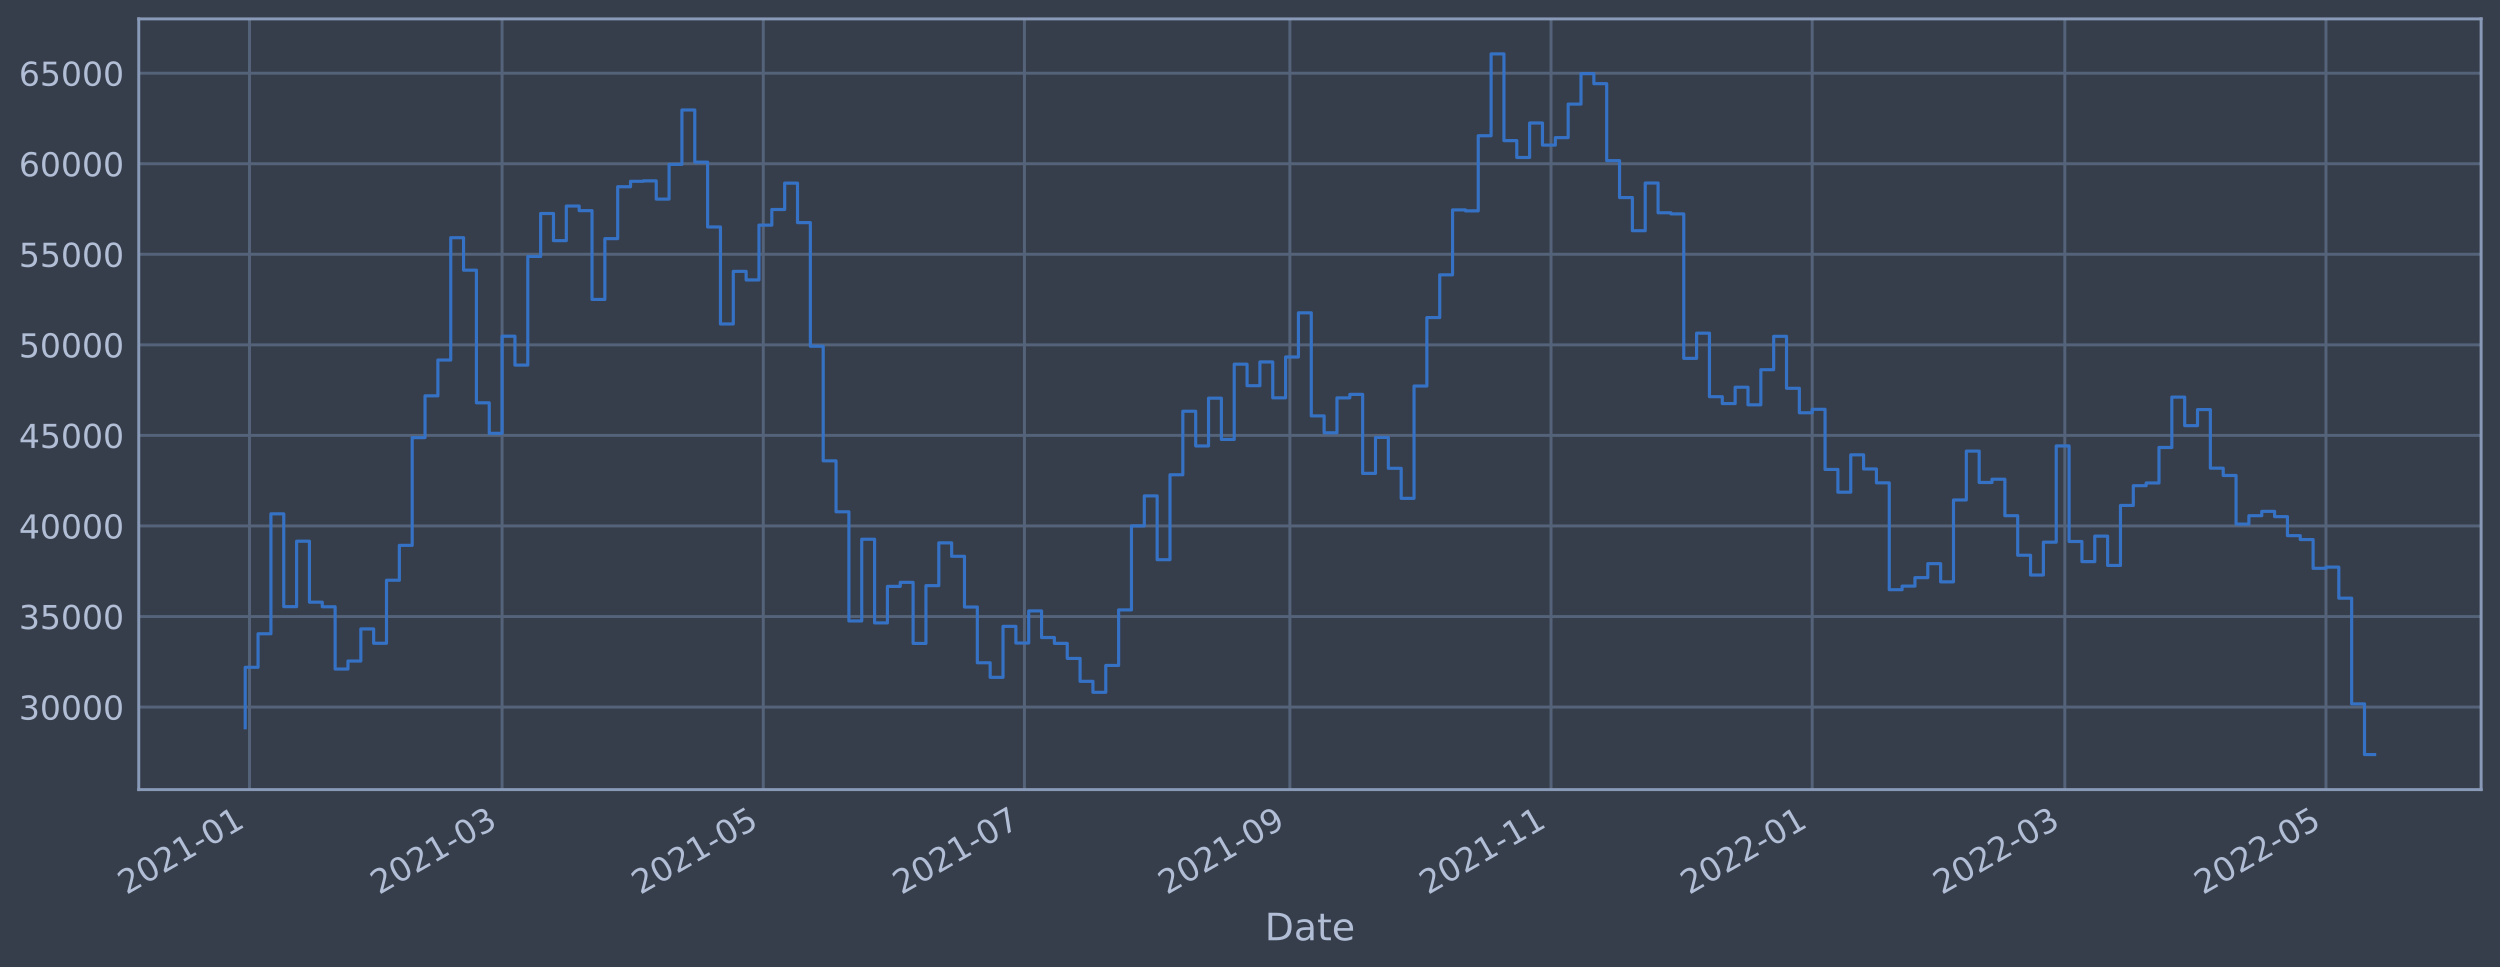
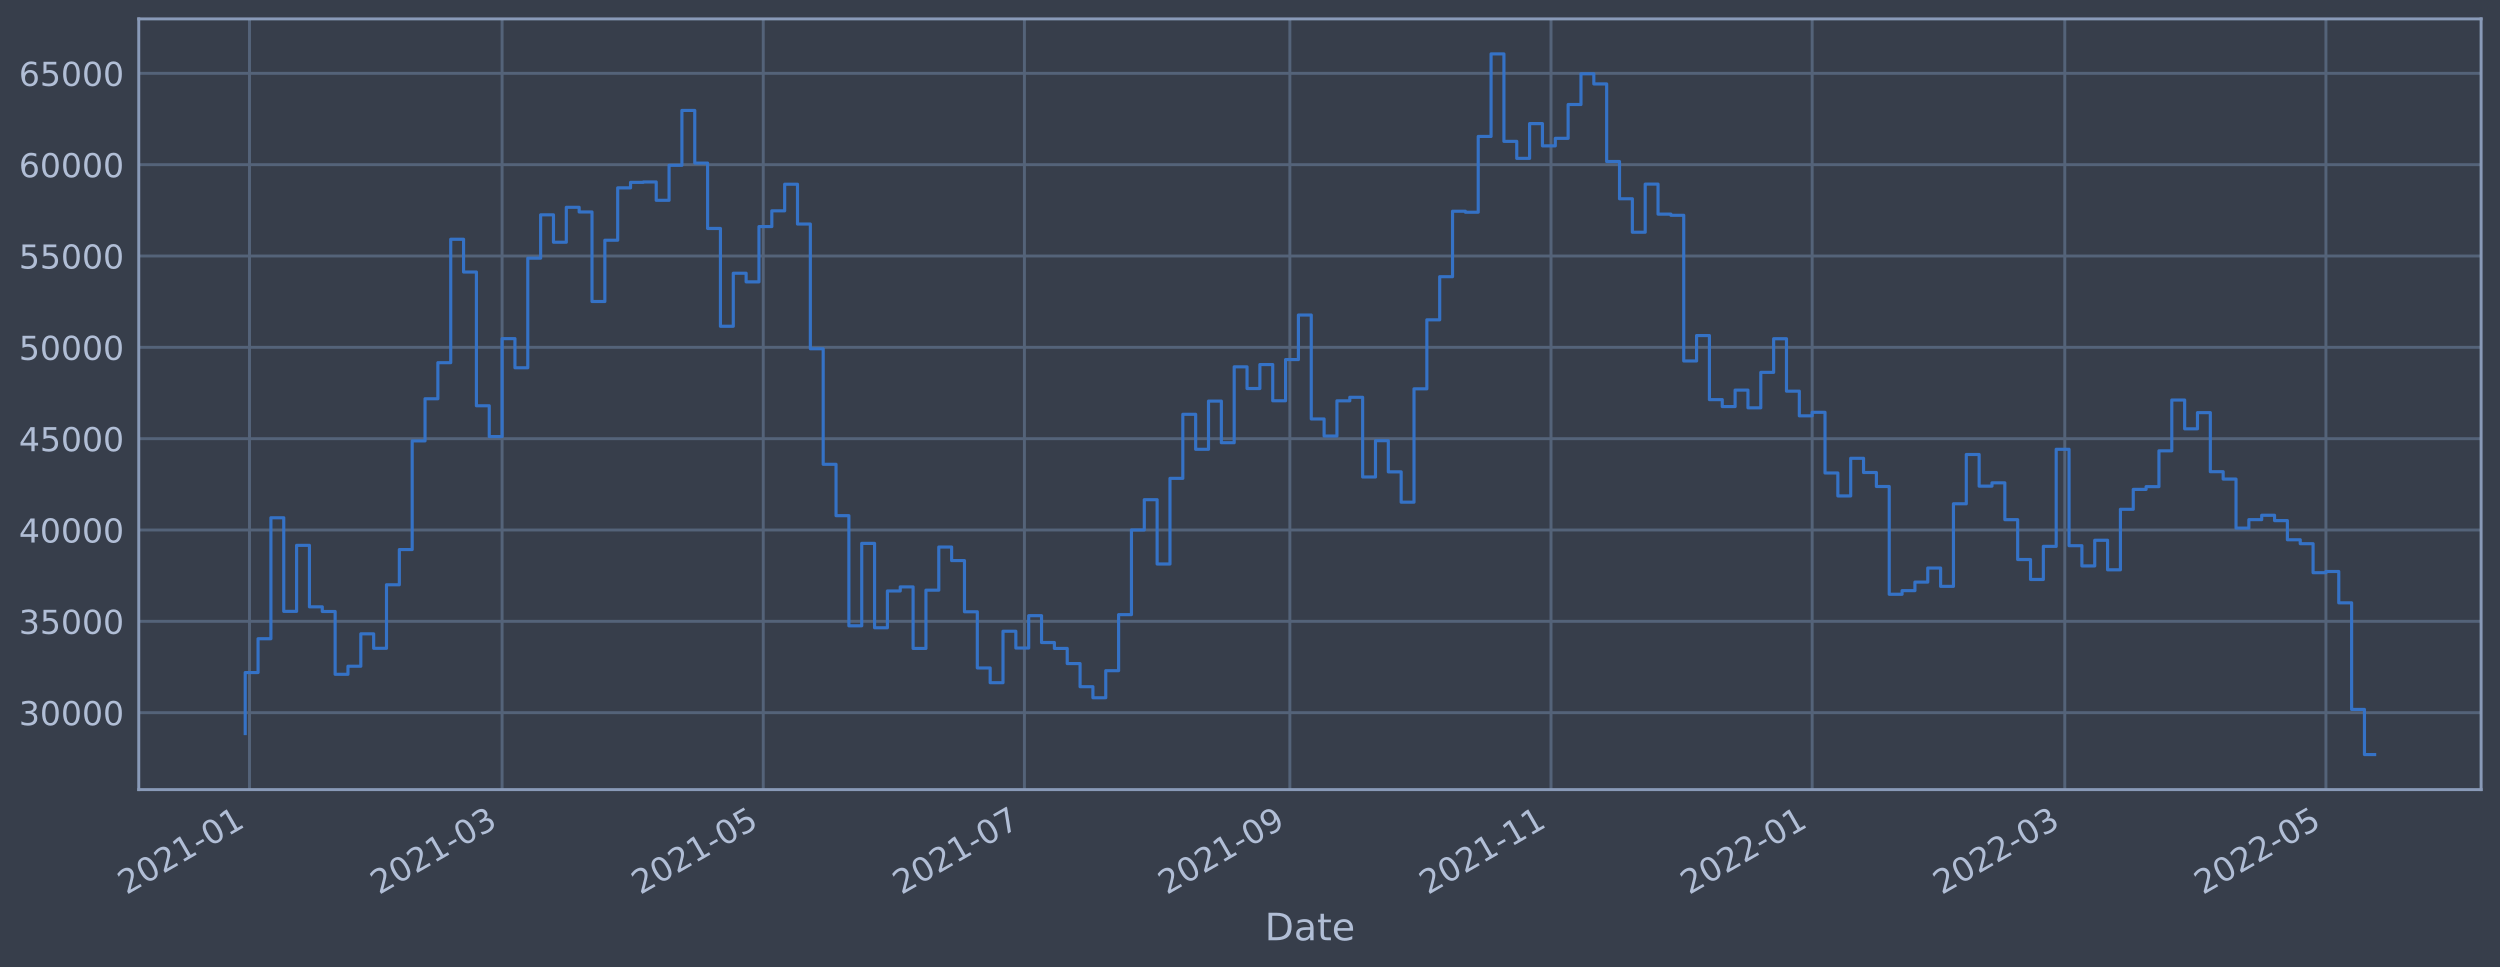
<svg xmlns="http://www.w3.org/2000/svg" xmlns:xlink="http://www.w3.org/1999/xlink" width="952.884pt" height="368.58pt" viewBox="0 0 952.884 368.58" version="1.1">
  <defs>
    <style type="text/css">*{stroke-linejoin: round; stroke-linecap: butt}</style>
  </defs>
  <g id="figure_1">
    <g id="patch_1">
      <path d="M 0 368.58  L 952.884 368.58  L 952.884 0  L 0 0  z " style="fill: #373e4b" />
    </g>
    <g id="axes_1">
      <g id="patch_2">
        <path d="M 52.884 300.96  L 945.684 300.96  L 945.684 7.2  L 52.884 7.2  z " style="fill: #373e4b" />
      </g>
      <g id="matplotlib.axis_1">
        <g id="xtick_1">
          <g id="line2d_1">
-             <path d="M 95.097 300.96  L 95.097 7.2  " clip-path="url(#p139f5aa752)" style="fill: none; stroke: #546379; stroke-width: 1.12; stroke-linecap: square" />
+             <path d="M 95.097 300.96  L 95.097 7.2  " clip-path="url(#p5600c87fe9)" style="fill: none; stroke: #546379; stroke-width: 1.12; stroke-linecap: square" />
          </g>
          <g id="line2d_2" />
          <g id="text_1">
-             <g style="fill: #b1bed6" transform="translate(48.19415 341.1745)rotate(-30)scale(0.126 -0.126)">
+             <g style="fill: #b1bed6" transform="translate(48.19412 341.1745)rotate(-30)scale(0.126 -0.126)">
              <defs>
                <path id="DejaVuSans-32" d="M 1228 531  L 3431 531  L 3431 0  L 469 0  L 469 531  Q 828 903 1448 1529  Q 2069 2156 2228 2338  Q 2531 2678 2651 2914  Q 2772 3150 2772 3378  Q 2772 3750 2511 3984  Q 2250 4219 1831 4219  Q 1534 4219 1204 4116  Q 875 4013 500 3803  L 500 4441  Q 881 4594 1212 4672  Q 1544 4750 1819 4750  Q 2544 4750 2975 4387  Q 3406 4025 3406 3419  Q 3406 3131 3298 2873  Q 3191 2616 2906 2266  Q 2828 2175 2409 1742  Q 1991 1309 1228 531  z " transform="scale(0.015625)" />
                <path id="DejaVuSans-30" d="M 2034 4250  Q 1547 4250 1301 3770  Q 1056 3291 1056 2328  Q 1056 1369 1301 889  Q 1547 409 2034 409  Q 2525 409 2770 889  Q 3016 1369 3016 2328  Q 3016 3291 2770 3770  Q 2525 4250 2034 4250  z M 2034 4750  Q 2819 4750 3233 4129  Q 3647 3509 3647 2328  Q 3647 1150 3233 529  Q 2819 -91 2034 -91  Q 1250 -91 836 529  Q 422 1150 422 2328  Q 422 3509 836 4129  Q 1250 4750 2034 4750  z " transform="scale(0.015625)" />
                <path id="DejaVuSans-31" d="M 794 531  L 1825 531  L 1825 4091  L 703 3866  L 703 4441  L 1819 4666  L 2450 4666  L 2450 531  L 3481 531  L 3481 0  L 794 0  L 794 531  z " transform="scale(0.015625)" />
                <path id="DejaVuSans-2d" d="M 313 2009  L 1997 2009  L 1997 1497  L 313 1497  L 313 2009  z " transform="scale(0.015625)" />
              </defs>
              <use xlink:href="#DejaVuSans-32" />
              <use xlink:href="#DejaVuSans-30" x="63.623" />
              <use xlink:href="#DejaVuSans-32" x="127.246" />
              <use xlink:href="#DejaVuSans-31" x="190.869" />
              <use xlink:href="#DejaVuSans-2d" x="254.492" />
              <use xlink:href="#DejaVuSans-30" x="290.576" />
              <use xlink:href="#DejaVuSans-31" x="354.199" />
            </g>
          </g>
        </g>
        <g id="xtick_2">
          <g id="line2d_3">
-             <path d="M 191.377 300.96  L 191.377 7.2  " clip-path="url(#p139f5aa752)" style="fill: none; stroke: #546379; stroke-width: 1.12; stroke-linecap: square" />
+             <path d="M 191.375 300.96  L 191.375 7.2  " clip-path="url(#p5600c87fe9)" style="fill: none; stroke: #546379; stroke-width: 1.12; stroke-linecap: square" />
          </g>
          <g id="line2d_4" />
          <g id="text_2">
-             <g style="fill: #b1bed6" transform="translate(144.4739 341.1745)rotate(-30)scale(0.126 -0.126)">
+             <g style="fill: #b1bed6" transform="translate(144.4719 341.1745)rotate(-30)scale(0.126 -0.126)">
              <defs>
                <path id="DejaVuSans-33" d="M 2597 2516  Q 3050 2419 3304 2112  Q 3559 1806 3559 1356  Q 3559 666 3084 287  Q 2609 -91 1734 -91  Q 1441 -91 1130 -33  Q 819 25 488 141  L 488 750  Q 750 597 1062 519  Q 1375 441 1716 441  Q 2309 441 2620 675  Q 2931 909 2931 1356  Q 2931 1769 2642 2001  Q 2353 2234 1838 2234  L 1294 2234  L 1294 2753  L 1863 2753  Q 2328 2753 2575 2939  Q 2822 3125 2822 3475  Q 2822 3834 2567 4026  Q 2313 4219 1838 4219  Q 1578 4219 1281 4162  Q 984 4106 628 3988  L 628 4550  Q 988 4650 1302 4700  Q 1616 4750 1894 4750  Q 2613 4750 3031 4423  Q 3450 4097 3450 3541  Q 3450 3153 3228 2886  Q 3006 2619 2597 2516  z " transform="scale(0.015625)" />
              </defs>
              <use xlink:href="#DejaVuSans-32" />
              <use xlink:href="#DejaVuSans-30" x="63.623" />
              <use xlink:href="#DejaVuSans-32" x="127.246" />
              <use xlink:href="#DejaVuSans-31" x="190.869" />
              <use xlink:href="#DejaVuSans-2d" x="254.492" />
              <use xlink:href="#DejaVuSans-30" x="290.576" />
              <use xlink:href="#DejaVuSans-33" x="354.199" />
            </g>
          </g>
        </g>
        <g id="xtick_3">
          <g id="line2d_5">
-             <path d="M 290.921 300.96  L 290.921 7.2  " clip-path="url(#p139f5aa752)" style="fill: none; stroke: #546379; stroke-width: 1.12; stroke-linecap: square" />
+             <path d="M 290.917 300.96  L 290.917 7.2  " clip-path="url(#p5600c87fe9)" style="fill: none; stroke: #546379; stroke-width: 1.12; stroke-linecap: square" />
          </g>
          <g id="line2d_6" />
          <g id="text_3">
-             <g style="fill: #b1bed6" transform="translate(244.0174 341.1745)rotate(-30)scale(0.126 -0.126)">
+             <g style="fill: #b1bed6" transform="translate(244.0133 341.1745)rotate(-30)scale(0.126 -0.126)">
              <defs>
                <path id="DejaVuSans-35" d="M 691 4666  L 3169 4666  L 3169 4134  L 1269 4134  L 1269 2991  Q 1406 3038 1543 3061  Q 1681 3084 1819 3084  Q 2600 3084 3056 2656  Q 3513 2228 3513 1497  Q 3513 744 3044 326  Q 2575 -91 1722 -91  Q 1428 -91 1123 -41  Q 819 9 494 109  L 494 744  Q 775 591 1075 516  Q 1375 441 1709 441  Q 2250 441 2565 725  Q 2881 1009 2881 1497  Q 2881 1984 2565 2268  Q 2250 2553 1709 2553  Q 1456 2553 1204 2497  Q 953 2441 691 2322  L 691 4666  z " transform="scale(0.015625)" />
              </defs>
              <use xlink:href="#DejaVuSans-32" />
              <use xlink:href="#DejaVuSans-30" x="63.623" />
              <use xlink:href="#DejaVuSans-32" x="127.246" />
              <use xlink:href="#DejaVuSans-31" x="190.869" />
              <use xlink:href="#DejaVuSans-2d" x="254.492" />
              <use xlink:href="#DejaVuSans-30" x="290.576" />
              <use xlink:href="#DejaVuSans-35" x="354.199" />
            </g>
          </g>
        </g>
        <g id="xtick_4">
          <g id="line2d_7">
-             <path d="M 390.464 300.96  L 390.464 7.2  " clip-path="url(#p139f5aa752)" style="fill: none; stroke: #546379; stroke-width: 1.12; stroke-linecap: square" />
+             <path d="M 390.458 300.96  L 390.458 7.2  " clip-path="url(#p5600c87fe9)" style="fill: none; stroke: #546379; stroke-width: 1.12; stroke-linecap: square" />
          </g>
          <g id="line2d_8" />
          <g id="text_4">
-             <g style="fill: #b1bed6" transform="translate(343.5609 341.1745)rotate(-30)scale(0.126 -0.126)">
+             <g style="fill: #b1bed6" transform="translate(343.5547 341.1745)rotate(-30)scale(0.126 -0.126)">
              <defs>
                <path id="DejaVuSans-37" d="M 525 4666  L 3525 4666  L 3525 4397  L 1831 0  L 1172 0  L 2766 4134  L 525 4134  L 525 4666  z " transform="scale(0.015625)" />
              </defs>
              <use xlink:href="#DejaVuSans-32" />
              <use xlink:href="#DejaVuSans-30" x="63.623" />
              <use xlink:href="#DejaVuSans-32" x="127.246" />
              <use xlink:href="#DejaVuSans-31" x="190.869" />
              <use xlink:href="#DejaVuSans-2d" x="254.492" />
              <use xlink:href="#DejaVuSans-30" x="290.576" />
              <use xlink:href="#DejaVuSans-37" x="354.199" />
            </g>
          </g>
        </g>
        <g id="xtick_5">
          <g id="line2d_9">
-             <path d="M 491.64 300.96  L 491.64 7.2  " clip-path="url(#p139f5aa752)" style="fill: none; stroke: #546379; stroke-width: 1.12; stroke-linecap: square" />
+             <path d="M 491.631 300.96  L 491.631 7.2  " clip-path="url(#p5600c87fe9)" style="fill: none; stroke: #546379; stroke-width: 1.12; stroke-linecap: square" />
          </g>
          <g id="line2d_10" />
          <g id="text_5">
-             <g style="fill: #b1bed6" transform="translate(444.7362 341.1745)rotate(-30)scale(0.126 -0.126)">
+             <g style="fill: #b1bed6" transform="translate(444.7279 341.1745)rotate(-30)scale(0.126 -0.126)">
              <defs>
                <path id="DejaVuSans-39" d="M 703 97  L 703 672  Q 941 559 1184 500  Q 1428 441 1663 441  Q 2288 441 2617 861  Q 2947 1281 2994 2138  Q 2813 1869 2534 1725  Q 2256 1581 1919 1581  Q 1219 1581 811 2004  Q 403 2428 403 3163  Q 403 3881 828 4315  Q 1253 4750 1959 4750  Q 2769 4750 3195 4129  Q 3622 3509 3622 2328  Q 3622 1225 3098 567  Q 2575 -91 1691 -91  Q 1453 -91 1209 -44  Q 966 3 703 97  z M 1959 2075  Q 2384 2075 2632 2365  Q 2881 2656 2881 3163  Q 2881 3666 2632 3958  Q 2384 4250 1959 4250  Q 1534 4250 1286 3958  Q 1038 3666 1038 3163  Q 1038 2656 1286 2365  Q 1534 2075 1959 2075  z " transform="scale(0.015625)" />
              </defs>
              <use xlink:href="#DejaVuSans-32" />
              <use xlink:href="#DejaVuSans-30" x="63.623" />
              <use xlink:href="#DejaVuSans-32" x="127.246" />
              <use xlink:href="#DejaVuSans-31" x="190.869" />
              <use xlink:href="#DejaVuSans-2d" x="254.492" />
              <use xlink:href="#DejaVuSans-30" x="290.576" />
              <use xlink:href="#DejaVuSans-39" x="354.199" />
            </g>
          </g>
        </g>
        <g id="xtick_6">
          <g id="line2d_11">
-             <path d="M 591.183 300.96  L 591.183 7.2  " clip-path="url(#p139f5aa752)" style="fill: none; stroke: #546379; stroke-width: 1.12; stroke-linecap: square" />
+             <path d="M 591.173 300.96  L 591.173 7.2  " clip-path="url(#p5600c87fe9)" style="fill: none; stroke: #546379; stroke-width: 1.12; stroke-linecap: square" />
          </g>
          <g id="line2d_12" />
          <g id="text_6">
-             <g style="fill: #b1bed6" transform="translate(544.2797 341.1745)rotate(-30)scale(0.126 -0.126)">
+             <g style="fill: #b1bed6" transform="translate(544.2693 341.1745)rotate(-30)scale(0.126 -0.126)">
              <use xlink:href="#DejaVuSans-32" />
              <use xlink:href="#DejaVuSans-30" x="63.623" />
              <use xlink:href="#DejaVuSans-32" x="127.246" />
              <use xlink:href="#DejaVuSans-31" x="190.869" />
              <use xlink:href="#DejaVuSans-2d" x="254.492" />
              <use xlink:href="#DejaVuSans-31" x="290.576" />
              <use xlink:href="#DejaVuSans-31" x="354.199" />
            </g>
          </g>
        </g>
        <g id="xtick_7">
          <g id="line2d_13">
-             <path d="M 690.726 300.96  L 690.726 7.2  " clip-path="url(#p139f5aa752)" style="fill: none; stroke: #546379; stroke-width: 1.12; stroke-linecap: square" />
+             <path d="M 690.714 300.96  L 690.714 7.2  " clip-path="url(#p5600c87fe9)" style="fill: none; stroke: #546379; stroke-width: 1.12; stroke-linecap: square" />
          </g>
          <g id="line2d_14" />
          <g id="text_7">
-             <g style="fill: #b1bed6" transform="translate(643.8232 341.1745)rotate(-30)scale(0.126 -0.126)">
+             <g style="fill: #b1bed6" transform="translate(643.8107 341.1745)rotate(-30)scale(0.126 -0.126)">
              <use xlink:href="#DejaVuSans-32" />
              <use xlink:href="#DejaVuSans-30" x="63.623" />
              <use xlink:href="#DejaVuSans-32" x="127.246" />
              <use xlink:href="#DejaVuSans-32" x="190.869" />
              <use xlink:href="#DejaVuSans-2d" x="254.492" />
              <use xlink:href="#DejaVuSans-30" x="290.576" />
              <use xlink:href="#DejaVuSans-31" x="354.199" />
            </g>
          </g>
        </g>
        <g id="xtick_8">
          <g id="line2d_15">
-             <path d="M 787.006 300.96  L 787.006 7.2  " clip-path="url(#p139f5aa752)" style="fill: none; stroke: #546379; stroke-width: 1.12; stroke-linecap: square" />
+             <path d="M 786.992 300.96  L 786.992 7.2  " clip-path="url(#p5600c87fe9)" style="fill: none; stroke: #546379; stroke-width: 1.12; stroke-linecap: square" />
          </g>
          <g id="line2d_16" />
          <g id="text_8">
-             <g style="fill: #b1bed6" transform="translate(740.103 341.1745)rotate(-30)scale(0.126 -0.126)">
+             <g style="fill: #b1bed6" transform="translate(740.0884 341.1745)rotate(-30)scale(0.126 -0.126)">
              <use xlink:href="#DejaVuSans-32" />
              <use xlink:href="#DejaVuSans-30" x="63.623" />
              <use xlink:href="#DejaVuSans-32" x="127.246" />
              <use xlink:href="#DejaVuSans-32" x="190.869" />
              <use xlink:href="#DejaVuSans-2d" x="254.492" />
              <use xlink:href="#DejaVuSans-30" x="290.576" />
              <use xlink:href="#DejaVuSans-33" x="354.199" />
            </g>
          </g>
        </g>
        <g id="xtick_9">
          <g id="line2d_17">
-             <path d="M 886.55 300.96  L 886.55 7.2  " clip-path="url(#p139f5aa752)" style="fill: none; stroke: #546379; stroke-width: 1.12; stroke-linecap: square" />
+             <path d="M 886.533 300.96  L 886.533 7.2  " clip-path="url(#p5600c87fe9)" style="fill: none; stroke: #546379; stroke-width: 1.12; stroke-linecap: square" />
          </g>
          <g id="line2d_18" />
          <g id="text_9">
-             <g style="fill: #b1bed6" transform="translate(839.6464 341.1745)rotate(-30)scale(0.126 -0.126)">
+             <g style="fill: #b1bed6" transform="translate(839.6298 341.1745)rotate(-30)scale(0.126 -0.126)">
              <use xlink:href="#DejaVuSans-32" />
              <use xlink:href="#DejaVuSans-30" x="63.623" />
              <use xlink:href="#DejaVuSans-32" x="127.246" />
              <use xlink:href="#DejaVuSans-32" x="190.869" />
              <use xlink:href="#DejaVuSans-2d" x="254.492" />
              <use xlink:href="#DejaVuSans-30" x="290.576" />
              <use xlink:href="#DejaVuSans-35" x="354.199" />
            </g>
          </g>
        </g>
        <g id="text_10">
          <g style="fill: #b1bed6" transform="translate(482.0746 358.3856)scale(0.144 -0.144)">
            <defs>
              <path id="DejaVuSans-44" d="M 1259 4147  L 1259 519  L 2022 519  Q 2988 519 3436 956  Q 3884 1394 3884 2338  Q 3884 3275 3436 3711  Q 2988 4147 2022 4147  L 1259 4147  z M 628 4666  L 1925 4666  Q 3281 4666 3915 4102  Q 4550 3538 4550 2338  Q 4550 1131 3912 565  Q 3275 0 1925 0  L 628 0  L 628 4666  z " transform="scale(0.015625)" />
              <path id="DejaVuSans-61" d="M 2194 1759  Q 1497 1759 1228 1600  Q 959 1441 959 1056  Q 959 750 1161 570  Q 1363 391 1709 391  Q 2188 391 2477 730  Q 2766 1069 2766 1631  L 2766 1759  L 2194 1759  z M 3341 1997  L 3341 0  L 2766 0  L 2766 531  Q 2569 213 2275 61  Q 1981 -91 1556 -91  Q 1019 -91 701 211  Q 384 513 384 1019  Q 384 1609 779 1909  Q 1175 2209 1959 2209  L 2766 2209  L 2766 2266  Q 2766 2663 2505 2880  Q 2244 3097 1772 3097  Q 1472 3097 1187 3025  Q 903 2953 641 2809  L 641 3341  Q 956 3463 1253 3523  Q 1550 3584 1831 3584  Q 2591 3584 2966 3190  Q 3341 2797 3341 1997  z " transform="scale(0.015625)" />
              <path id="DejaVuSans-74" d="M 1172 4494  L 1172 3500  L 2356 3500  L 2356 3053  L 1172 3053  L 1172 1153  Q 1172 725 1289 603  Q 1406 481 1766 481  L 2356 481  L 2356 0  L 1766 0  Q 1100 0 847 248  Q 594 497 594 1153  L 594 3053  L 172 3053  L 172 3500  L 594 3500  L 594 4494  L 1172 4494  z " transform="scale(0.015625)" />
              <path id="DejaVuSans-65" d="M 3597 1894  L 3597 1613  L 953 1613  Q 991 1019 1311 708  Q 1631 397 2203 397  Q 2534 397 2845 478  Q 3156 559 3463 722  L 3463 178  Q 3153 47 2828 -22  Q 2503 -91 2169 -91  Q 1331 -91 842 396  Q 353 884 353 1716  Q 353 2575 817 3079  Q 1281 3584 2069 3584  Q 2775 3584 3186 3129  Q 3597 2675 3597 1894  z M 3022 2063  Q 3016 2534 2758 2815  Q 2500 3097 2075 3097  Q 1594 3097 1305 2825  Q 1016 2553 972 2059  L 3022 2063  z " transform="scale(0.015625)" />
            </defs>
            <use xlink:href="#DejaVuSans-44" />
            <use xlink:href="#DejaVuSans-61" x="77.002" />
            <use xlink:href="#DejaVuSans-74" x="138.281" />
            <use xlink:href="#DejaVuSans-65" x="177.49" />
          </g>
        </g>
      </g>
      <g id="matplotlib.axis_2">
        <g id="ytick_1">
          <g id="line2d_19">
-             <path d="M 52.884 269.501  L 945.684 269.501  " clip-path="url(#p139f5aa752)" style="fill: none; stroke: #546379; stroke-width: 1.12; stroke-linecap: square" />
+             <path d="M 52.884 271.629  L 945.684 271.629  " clip-path="url(#p5600c87fe9)" style="fill: none; stroke: #546379; stroke-width: 1.12; stroke-linecap: square" />
          </g>
          <g id="line2d_20" />
          <g id="text_11">
-             <g style="fill: #b1bed6" transform="translate(7.2 274.2885)scale(0.126 -0.126)">
+             <g style="fill: #b1bed6" transform="translate(7.2 276.4159)scale(0.126 -0.126)">
              <use xlink:href="#DejaVuSans-33" />
              <use xlink:href="#DejaVuSans-30" x="63.623" />
              <use xlink:href="#DejaVuSans-30" x="127.246" />
              <use xlink:href="#DejaVuSans-30" x="190.869" />
              <use xlink:href="#DejaVuSans-30" x="254.492" />
            </g>
          </g>
        </g>
        <g id="ytick_2">
          <g id="line2d_21">
-             <path d="M 52.884 234.986  L 945.684 234.986  " clip-path="url(#p139f5aa752)" style="fill: none; stroke: #546379; stroke-width: 1.12; stroke-linecap: square" />
+             <path d="M 52.884 236.819  L 945.684 236.819  " clip-path="url(#p5600c87fe9)" style="fill: none; stroke: #546379; stroke-width: 1.12; stroke-linecap: square" />
          </g>
          <g id="line2d_22" />
          <g id="text_12">
-             <g style="fill: #b1bed6" transform="translate(7.2 239.7732)scale(0.126 -0.126)">
+             <g style="fill: #b1bed6" transform="translate(7.2 241.6057)scale(0.126 -0.126)">
              <use xlink:href="#DejaVuSans-33" />
              <use xlink:href="#DejaVuSans-35" x="63.623" />
              <use xlink:href="#DejaVuSans-30" x="127.246" />
              <use xlink:href="#DejaVuSans-30" x="190.869" />
              <use xlink:href="#DejaVuSans-30" x="254.492" />
            </g>
          </g>
        </g>
        <g id="ytick_3">
          <g id="line2d_23">
-             <path d="M 52.884 200.471  L 945.684 200.471  " clip-path="url(#p139f5aa752)" style="fill: none; stroke: #546379; stroke-width: 1.12; stroke-linecap: square" />
+             <path d="M 52.884 202.008  L 945.684 202.008  " clip-path="url(#p5600c87fe9)" style="fill: none; stroke: #546379; stroke-width: 1.12; stroke-linecap: square" />
          </g>
          <g id="line2d_24" />
          <g id="text_13">
-             <g style="fill: #b1bed6" transform="translate(7.2 205.2579)scale(0.126 -0.126)">
+             <g style="fill: #b1bed6" transform="translate(7.2 206.7954)scale(0.126 -0.126)">
              <defs>
                <path id="DejaVuSans-34" d="M 2419 4116  L 825 1625  L 2419 1625  L 2419 4116  z M 2253 4666  L 3047 4666  L 3047 1625  L 3713 1625  L 3713 1100  L 3047 1100  L 3047 0  L 2419 0  L 2419 1100  L 313 1100  L 313 1709  L 2253 4666  z " transform="scale(0.015625)" />
              </defs>
              <use xlink:href="#DejaVuSans-34" />
              <use xlink:href="#DejaVuSans-30" x="63.623" />
              <use xlink:href="#DejaVuSans-30" x="127.246" />
              <use xlink:href="#DejaVuSans-30" x="190.869" />
              <use xlink:href="#DejaVuSans-30" x="254.492" />
            </g>
          </g>
        </g>
        <g id="ytick_4">
          <g id="line2d_25">
-             <path d="M 52.884 165.956  L 945.684 165.956  " clip-path="url(#p139f5aa752)" style="fill: none; stroke: #546379; stroke-width: 1.12; stroke-linecap: square" />
+             <path d="M 52.884 167.198  L 945.684 167.198  " clip-path="url(#p5600c87fe9)" style="fill: none; stroke: #546379; stroke-width: 1.12; stroke-linecap: square" />
          </g>
          <g id="line2d_26" />
          <g id="text_14">
-             <g style="fill: #b1bed6" transform="translate(7.2 170.7427)scale(0.126 -0.126)">
+             <g style="fill: #b1bed6" transform="translate(7.2 171.9852)scale(0.126 -0.126)">
              <use xlink:href="#DejaVuSans-34" />
              <use xlink:href="#DejaVuSans-35" x="63.623" />
              <use xlink:href="#DejaVuSans-30" x="127.246" />
              <use xlink:href="#DejaVuSans-30" x="190.869" />
              <use xlink:href="#DejaVuSans-30" x="254.492" />
            </g>
          </g>
        </g>
        <g id="ytick_5">
          <g id="line2d_27">
-             <path d="M 52.884 131.44  L 945.684 131.44  " clip-path="url(#p139f5aa752)" style="fill: none; stroke: #546379; stroke-width: 1.12; stroke-linecap: square" />
+             <path d="M 52.884 132.388  L 945.684 132.388  " clip-path="url(#p5600c87fe9)" style="fill: none; stroke: #546379; stroke-width: 1.12; stroke-linecap: square" />
          </g>
          <g id="line2d_28" />
          <g id="text_15">
-             <g style="fill: #b1bed6" transform="translate(7.2 136.2274)scale(0.126 -0.126)">
+             <g style="fill: #b1bed6" transform="translate(7.2 137.175)scale(0.126 -0.126)">
              <use xlink:href="#DejaVuSans-35" />
              <use xlink:href="#DejaVuSans-30" x="63.623" />
              <use xlink:href="#DejaVuSans-30" x="127.246" />
              <use xlink:href="#DejaVuSans-30" x="190.869" />
              <use xlink:href="#DejaVuSans-30" x="254.492" />
            </g>
          </g>
        </g>
        <g id="ytick_6">
          <g id="line2d_29">
-             <path d="M 52.884 96.925  L 945.684 96.925  " clip-path="url(#p139f5aa752)" style="fill: none; stroke: #546379; stroke-width: 1.12; stroke-linecap: square" />
+             <path d="M 52.884 97.578  L 945.684 97.578  " clip-path="url(#p5600c87fe9)" style="fill: none; stroke: #546379; stroke-width: 1.12; stroke-linecap: square" />
          </g>
          <g id="line2d_30" />
          <g id="text_16">
-             <g style="fill: #b1bed6" transform="translate(7.2 101.7121)scale(0.126 -0.126)">
+             <g style="fill: #b1bed6" transform="translate(7.2 102.3648)scale(0.126 -0.126)">
              <use xlink:href="#DejaVuSans-35" />
              <use xlink:href="#DejaVuSans-35" x="63.623" />
              <use xlink:href="#DejaVuSans-30" x="127.246" />
              <use xlink:href="#DejaVuSans-30" x="190.869" />
              <use xlink:href="#DejaVuSans-30" x="254.492" />
            </g>
          </g>
        </g>
        <g id="ytick_7">
          <g id="line2d_31">
-             <path d="M 52.884 62.41  L 945.684 62.41  " clip-path="url(#p139f5aa752)" style="fill: none; stroke: #546379; stroke-width: 1.12; stroke-linecap: square" />
+             <path d="M 52.884 62.768  L 945.684 62.768  " clip-path="url(#p5600c87fe9)" style="fill: none; stroke: #546379; stroke-width: 1.12; stroke-linecap: square" />
          </g>
          <g id="line2d_32" />
          <g id="text_17">
-             <g style="fill: #b1bed6" transform="translate(7.2 67.19683)scale(0.126 -0.126)">
+             <g style="fill: #b1bed6" transform="translate(7.2 67.55452)scale(0.126 -0.126)">
              <defs>
                <path id="DejaVuSans-36" d="M 2113 2584  Q 1688 2584 1439 2293  Q 1191 2003 1191 1497  Q 1191 994 1439 701  Q 1688 409 2113 409  Q 2538 409 2786 701  Q 3034 994 3034 1497  Q 3034 2003 2786 2293  Q 2538 2584 2113 2584  z M 3366 4563  L 3366 3988  Q 3128 4100 2886 4159  Q 2644 4219 2406 4219  Q 1781 4219 1451 3797  Q 1122 3375 1075 2522  Q 1259 2794 1537 2939  Q 1816 3084 2150 3084  Q 2853 3084 3261 2657  Q 3669 2231 3669 1497  Q 3669 778 3244 343  Q 2819 -91 2113 -91  Q 1303 -91 875 529  Q 447 1150 447 2328  Q 447 3434 972 4092  Q 1497 4750 2381 4750  Q 2619 4750 2861 4703  Q 3103 4656 3366 4563  z " transform="scale(0.015625)" />
              </defs>
              <use xlink:href="#DejaVuSans-36" />
              <use xlink:href="#DejaVuSans-30" x="63.623" />
              <use xlink:href="#DejaVuSans-30" x="127.246" />
              <use xlink:href="#DejaVuSans-30" x="190.869" />
              <use xlink:href="#DejaVuSans-30" x="254.492" />
            </g>
          </g>
        </g>
        <g id="ytick_8">
          <g id="line2d_33">
-             <path d="M 52.884 27.895  L 945.684 27.895  " clip-path="url(#p139f5aa752)" style="fill: none; stroke: #546379; stroke-width: 1.12; stroke-linecap: square" />
+             <path d="M 52.884 27.957  L 945.684 27.957  " clip-path="url(#p5600c87fe9)" style="fill: none; stroke: #546379; stroke-width: 1.12; stroke-linecap: square" />
          </g>
          <g id="line2d_34" />
          <g id="text_18">
-             <g style="fill: #b1bed6" transform="translate(7.2 32.68156)scale(0.126 -0.126)">
+             <g style="fill: #b1bed6" transform="translate(7.2 32.7443)scale(0.126 -0.126)">
              <use xlink:href="#DejaVuSans-36" />
              <use xlink:href="#DejaVuSans-35" x="63.623" />
              <use xlink:href="#DejaVuSans-30" x="127.246" />
              <use xlink:href="#DejaVuSans-30" x="190.869" />
              <use xlink:href="#DejaVuSans-30" x="254.492" />
            </g>
          </g>
        </g>
      </g>
      <g id="line2d_35">
-         <path d="M 93.466 277.395  L 93.466 254.346  L 98.361 254.346  L 98.361 241.567  L 103.257 241.567  L 103.257 195.844  L 108.152 195.844  L 108.152 231.224  L 113.048 231.224  L 113.048 206.28  L 117.943 206.28  L 117.943 229.512  L 122.839 229.512  L 122.839 231.266  L 127.735 231.266  L 127.735 255.007  L 132.63 255.007  L 132.63 251.955  L 137.526 251.955  L 137.526 239.72  L 142.421 239.72  L 142.421 245.183  L 147.317 245.183  L 147.317 221.166  L 152.213 221.166  L 152.213 207.87  L 157.108 207.87  L 157.108 166.797  L 162.004 166.797  L 162.004 150.871  L 166.899 150.871  L 166.899 137.238  L 171.795 137.238  L 171.795 90.598  L 176.69 90.598  L 176.69 102.976  L 181.586 102.976  L 181.586 153.527  L 186.482 153.527  L 186.482 165.169  L 191.377 165.169  L 191.377 128.143  L 196.273 128.143  L 196.273 139.161  L 201.168 139.161  L 201.168 97.743  L 206.064 97.743  L 206.064 81.371  L 210.96 81.371  L 210.96 91.715  L 215.855 91.715  L 215.855 78.522  L 220.751 78.522  L 220.751 80.281  L 225.646 80.281  L 225.646 114.126  L 230.542 114.126  L 230.542 90.961  L 235.437 90.961  L 235.437 71.176  L 240.333 71.176  L 240.333 69.097  L 245.229 69.097  L 245.229 68.939  L 250.124 68.939  L 250.124 75.881  L 255.02 75.881  L 255.02 62.652  L 259.915 62.652  L 259.915 41.914  L 264.811 41.914  L 264.811 61.809  L 269.706 61.809  L 269.706 86.516  L 274.602 86.516  L 274.602 123.48  L 279.498 123.48  L 279.498 103.437  L 284.393 103.437  L 284.393 106.699  L 289.289 106.699  L 289.289 85.808  L 294.184 85.808  L 294.184 79.852  L 299.08 79.852  L 299.08 69.804  L 303.976 69.804  L 303.976 84.845  L 308.871 84.845  L 308.871 131.975  L 313.767 131.975  L 313.767 175.646  L 318.662 175.646  L 318.662 195.057  L 323.558 195.057  L 323.558 236.681  L 328.453 236.681  L 328.453 205.537  L 333.349 205.537  L 333.349 237.418  L 338.245 237.418  L 338.245 223.509  L 343.14 223.509  L 343.14 221.97  L 348.036 221.97  L 348.036 245.238  L 352.931 245.238  L 352.931 223.219  L 357.827 223.219  L 357.827 206.913  L 362.723 206.913  L 362.723 212.034  L 367.618 212.034  L 367.618 231.368  L 372.514 231.368  L 372.514 252.606  L 377.409 252.606  L 377.409 258.176  L 382.305 258.176  L 382.305 238.737  L 387.2 238.737  L 387.2 245.086  L 392.096 245.086  L 392.096 232.851  L 396.992 232.851  L 396.992 243  L 401.887 243  L 401.887 245.233  L 406.783 245.233  L 406.783 250.956  L 411.678 250.956  L 411.678 259.691  L 416.574 259.691  L 416.574 263.869  L 421.47 263.869  L 421.47 253.639  L 426.365 253.639  L 426.365 232.465  L 431.261 232.465  L 431.261 200.453  L 436.156 200.453  L 436.156 189.018  L 441.052 189.018  L 441.052 213.324  L 445.947 213.324  L 445.947 180.963  L 450.843 180.963  L 450.843 156.751  L 455.739 156.751  L 455.739 169.975  L 460.634 169.975  L 460.634 151.76  L 465.53 151.76  L 465.53 167.489  L 470.425 167.489  L 470.425 138.813  L 475.321 138.813  L 475.321 147.01  L 480.216 147.01  L 480.216 137.951  L 485.112 137.951  L 485.112 151.633  L 490.008 151.633  L 490.008 136.072  L 494.903 136.072  L 494.903 119.228  L 499.799 119.228  L 499.799 158.512  L 504.694 158.512  L 504.694 164.956  L 509.59 164.956  L 509.59 151.652  L 514.486 151.652  L 514.486 150.33  L 519.381 150.33  L 519.381 180.441  L 524.277 180.441  L 524.277 166.722  L 529.172 166.722  L 529.172 178.501  L 534.068 178.501  L 534.068 189.962  L 538.963 189.962  L 538.963 147.13  L 543.859 147.13  L 543.859 121.046  L 548.755 121.046  L 548.755 104.744  L 553.65 104.744  L 553.65 79.999  L 558.546 79.999  L 558.546 80.373  L 563.441 80.373  L 563.441 51.736  L 568.337 51.736  L 568.337 20.553  L 573.233 20.553  L 573.233 53.593  L 578.128 53.593  L 578.128 60.027  L 583.024 60.027  L 583.024 46.884  L 587.919 46.884  L 587.919 55.303  L 592.815 55.303  L 592.815 52.457  L 597.71 52.457  L 597.71 39.677  L 602.606 39.677  L 602.606 28.055  L 607.502 28.055  L 607.502 31.892  L 612.397 31.892  L 612.397 61.221  L 617.293 61.221  L 617.293 75.298  L 622.188 75.298  L 622.188 87.941  L 627.084 87.941  L 627.084 69.758  L 631.979 69.758  L 631.979 81.101  L 636.875 81.101  L 636.875 81.533  L 641.771 81.533  L 641.771 136.591  L 646.666 136.591  L 646.666 126.985  L 651.562 126.985  L 651.562 151.201  L 656.457 151.201  L 656.457 153.826  L 661.353 153.826  L 661.353 147.605  L 666.249 147.605  L 666.249 154.294  L 671.144 154.294  L 671.144 140.909  L 676.04 140.909  L 676.04 128.19  L 680.935 128.19  L 680.935 147.999  L 685.831 147.999  L 685.831 157.33  L 690.726 157.33  L 690.726 156.002  L 695.622 156.002  L 695.622 178.929  L 700.518 178.929  L 700.518 187.601  L 705.413 187.601  L 705.413 173.37  L 710.309 173.37  L 710.309 178.75  L 715.204 178.75  L 715.204 184.031  L 720.1 184.031  L 720.1 224.764  L 724.996 224.764  L 724.996 223.397  L 729.891 223.397  L 729.891 220.166  L 734.787 220.166  L 734.787 214.839  L 739.682 214.839  L 739.682 221.783  L 744.578 221.783  L 744.578 190.562  L 749.473 190.562  L 749.473 171.939  L 754.369 171.939  L 754.369 183.895  L 759.265 183.895  L 759.265 182.655  L 764.16 182.655  L 764.16 196.566  L 769.056 196.566  L 769.056 211.638  L 773.951 211.638  L 773.951 219.168  L 778.847 219.168  L 778.847 206.657  L 783.743 206.657  L 783.743 169.967  L 788.638 169.967  L 788.638 206.399  L 793.534 206.399  L 793.534 214.053  L 798.429 214.053  L 798.429 204.351  L 803.325 204.351  L 803.325 215.517  L 808.22 215.517  L 808.22 192.649  L 813.116 192.649  L 813.116 185.13  L 818.012 185.13  L 818.012 184.092  L 822.907 184.092  L 822.907 170.551  L 827.803 170.551  L 827.803 151.349  L 832.698 151.349  L 832.698 162.233  L 837.594 162.233  L 837.594 156.115  L 842.489 156.115  L 842.489 178.449  L 847.385 178.449  L 847.385 181.227  L 852.281 181.227  L 852.281 199.765  L 857.176 199.765  L 857.176 196.562  L 862.072 196.562  L 862.072 194.909  L 866.967 194.909  L 866.967 196.923  L 871.863 196.923  L 871.863 204.16  L 876.759 204.16  L 876.759 205.653  L 881.654 205.653  L 881.654 216.616  L 886.55 216.616  L 886.55 216.16  L 891.445 216.16  L 891.445 227.993  L 896.341 227.993  L 896.341 268.289  L 901.236 268.289  L 901.236 287.607  L 905.102 287.607  L 905.102 287.607  " clip-path="url(#p139f5aa752)" style="fill: none; stroke: #3572c6; stroke-width: 1.2; stroke-linecap: square" />
+         <path d="M 93.466 279.589  L 93.466 256.344  L 98.361 256.344  L 98.361 243.456  L 103.257 243.456  L 103.257 197.342  L 108.152 197.342  L 108.152 233.025  L 113.047 233.025  L 113.047 207.867  L 117.943 207.867  L 117.943 231.298  L 122.838 231.298  L 122.838 233.066  L 127.734 233.066  L 127.734 257.01  L 132.629 257.01  L 132.629 253.933  L 137.525 253.933  L 137.525 241.593  L 142.42 241.593  L 142.42 247.102  L 147.316 247.102  L 147.316 222.88  L 152.211 222.88  L 152.211 209.471  L 157.107 209.471  L 157.107 168.046  L 162.002 168.046  L 162.002 151.985  L 166.898 151.985  L 166.898 138.235  L 171.793 138.235  L 171.793 91.197  L 176.689 91.197  L 176.689 103.681  L 181.584 103.681  L 181.584 154.664  L 186.48 154.664  L 186.48 166.405  L 191.375 166.405  L 191.375 129.062  L 196.271 129.062  L 196.271 140.174  L 201.166 140.174  L 201.166 98.403  L 206.062 98.403  L 206.062 81.89  L 210.957 81.89  L 210.957 92.323  L 215.853 92.323  L 215.853 79.018  L 220.748 79.018  L 220.748 80.791  L 225.643 80.791  L 225.643 114.926  L 230.539 114.926  L 230.539 91.563  L 235.434 91.563  L 235.434 71.608  L 240.33 71.608  L 240.33 69.512  L 245.225 69.512  L 245.225 69.353  L 250.121 69.353  L 250.121 76.353  L 255.016 76.353  L 255.016 63.012  L 259.912 63.012  L 259.912 42.096  L 264.807 42.096  L 264.807 62.161  L 269.703 62.161  L 269.703 87.08  L 274.598 87.08  L 274.598 124.36  L 279.494 124.36  L 279.494 104.145  L 284.389 104.145  L 284.389 107.435  L 289.285 107.435  L 289.285 86.366  L 294.18 86.366  L 294.18 80.359  L 299.076 80.359  L 299.076 70.225  L 303.971 70.225  L 303.971 85.394  L 308.867 85.394  L 308.867 132.927  L 313.762 132.927  L 313.762 176.971  L 318.658 176.971  L 318.658 196.548  L 323.553 196.548  L 323.553 238.528  L 328.449 238.528  L 328.449 207.118  L 333.344 207.118  L 333.344 239.272  L 338.24 239.272  L 338.24 225.243  L 343.135 225.243  L 343.135 223.692  L 348.03 223.692  L 348.03 247.158  L 352.926 247.158  L 352.926 224.951  L 357.821 224.951  L 357.821 208.505  L 362.717 208.505  L 362.717 213.671  L 367.612 213.671  L 367.612 233.169  L 372.508 233.169  L 372.508 254.589  L 377.403 254.589  L 377.403 260.207  L 382.299 260.207  L 382.299 240.601  L 387.194 240.601  L 387.194 247.005  L 392.09 247.005  L 392.09 234.665  L 396.985 234.665  L 396.985 244.901  L 401.881 244.901  L 401.881 247.153  L 406.776 247.153  L 406.776 252.925  L 411.672 252.925  L 411.672 261.734  L 416.567 261.734  L 416.567 265.948  L 421.463 265.948  L 421.463 255.631  L 426.358 255.631  L 426.358 234.276  L 431.254 234.276  L 431.254 201.991  L 436.149 201.991  L 436.149 190.458  L 441.045 190.458  L 441.045 214.972  L 445.94 214.972  L 445.94 182.334  L 450.836 182.334  L 450.836 157.915  L 455.731 157.915  L 455.731 171.252  L 460.626 171.252  L 460.626 152.881  L 465.522 152.881  L 465.522 168.745  L 470.417 168.745  L 470.417 139.823  L 475.313 139.823  L 475.313 148.09  L 480.208 148.09  L 480.208 138.954  L 485.104 138.954  L 485.104 152.754  L 489.999 152.754  L 489.999 137.059  L 494.895 137.059  L 494.895 120.072  L 499.79 120.072  L 499.79 159.69  L 504.686 159.69  L 504.686 166.19  L 509.581 166.19  L 509.581 152.772  L 514.477 152.772  L 514.477 151.439  L 519.372 151.439  L 519.372 181.808  L 524.268 181.808  L 524.268 167.971  L 529.163 167.971  L 529.163 179.851  L 534.059 179.851  L 534.059 191.41  L 538.954 191.41  L 538.954 148.212  L 543.85 148.212  L 543.85 121.904  L 548.745 121.904  L 548.745 105.464  L 553.641 105.464  L 553.641 80.507  L 558.536 80.507  L 558.536 80.885  L 563.432 80.885  L 563.432 52.003  L 568.327 52.003  L 568.327 20.553  L 573.222 20.553  L 573.222 53.875  L 578.118 53.875  L 578.118 60.364  L 583.013 60.364  L 583.013 47.109  L 587.909 47.109  L 587.909 55.6  L 592.804 55.6  L 592.804 52.729  L 597.7 52.729  L 597.7 39.84  L 602.595 39.84  L 602.595 28.119  L 607.491 28.119  L 607.491 31.989  L 612.386 31.989  L 612.386 61.568  L 617.282 61.568  L 617.282 75.766  L 622.177 75.766  L 622.177 88.516  L 627.073 88.516  L 627.073 70.179  L 631.968 70.179  L 631.968 81.619  L 636.864 81.619  L 636.864 82.054  L 641.759 82.054  L 641.759 137.583  L 646.655 137.583  L 646.655 127.895  L 651.55 127.895  L 651.55 152.317  L 656.446 152.317  L 656.446 154.965  L 661.341 154.965  L 661.341 148.69  L 666.237 148.69  L 666.237 155.437  L 671.132 155.437  L 671.132 141.937  L 676.028 141.937  L 676.028 129.11  L 680.923 129.11  L 680.923 149.088  L 685.818 149.088  L 685.818 158.499  L 690.714 158.499  L 690.714 157.159  L 695.609 157.159  L 695.609 180.282  L 700.505 180.282  L 700.505 189.028  L 705.4 189.028  L 705.4 174.675  L 710.296 174.675  L 710.296 180.102  L 715.191 180.102  L 715.191 185.428  L 720.087 185.428  L 720.087 226.509  L 724.982 226.509  L 724.982 225.131  L 729.878 225.131  L 729.878 221.872  L 734.773 221.872  L 734.773 216.499  L 739.669 216.499  L 739.669 223.502  L 744.564 223.502  L 744.564 192.015  L 749.46 192.015  L 749.46 173.232  L 754.355 173.232  L 754.355 185.291  L 759.251 185.291  L 759.251 184.04  L 764.146 184.04  L 764.146 198.07  L 769.042 198.07  L 769.042 213.271  L 773.937 213.271  L 773.937 220.865  L 778.833 220.865  L 778.833 208.247  L 783.728 208.247  L 783.728 171.244  L 788.624 171.244  L 788.624 207.987  L 793.519 207.987  L 793.519 215.706  L 798.414 215.706  L 798.414 205.922  L 803.31 205.922  L 803.31 217.183  L 808.205 217.183  L 808.205 194.12  L 813.101 194.12  L 813.101 186.537  L 817.996 186.537  L 817.996 185.49  L 822.892 185.49  L 822.892 171.833  L 827.787 171.833  L 827.787 152.467  L 832.683 152.467  L 832.683 163.444  L 837.578 163.444  L 837.578 157.274  L 842.474 157.274  L 842.474 179.798  L 847.369 179.798  L 847.369 182.6  L 852.265 182.6  L 852.265 201.297  L 857.16 201.297  L 857.16 198.067  L 862.056 198.067  L 862.056 196.399  L 866.951 196.399  L 866.951 198.43  L 871.847 198.43  L 871.847 205.729  L 876.742 205.729  L 876.742 207.235  L 881.638 207.235  L 881.638 218.291  L 886.533 218.291  L 886.533 217.832  L 891.429 217.832  L 891.429 229.766  L 896.324 229.766  L 896.324 270.406  L 901.22 270.406  L 901.22 287.607  L 905.102 287.607  L 905.102 287.607  " clip-path="url(#p5600c87fe9)" style="fill: none; stroke: #3572c6; stroke-width: 1.2; stroke-linecap: square" />
      </g>
      <g id="patch_3">
        <path d="M 52.884 300.96  L 52.884 7.2  " style="fill: none; stroke: #899ab8; stroke-width: 1.12; stroke-linejoin: miter; stroke-linecap: square" />
      </g>
      <g id="patch_4">
        <path d="M 945.684 300.96  L 945.684 7.2  " style="fill: none; stroke: #899ab8; stroke-width: 1.12; stroke-linejoin: miter; stroke-linecap: square" />
      </g>
      <g id="patch_5">
        <path d="M 52.884 300.96  L 945.684 300.96  " style="fill: none; stroke: #899ab8; stroke-width: 1.12; stroke-linejoin: miter; stroke-linecap: square" />
      </g>
      <g id="patch_6">
        <path d="M 52.884 7.2  L 945.684 7.2  " style="fill: none; stroke: #899ab8; stroke-width: 1.12; stroke-linejoin: miter; stroke-linecap: square" />
      </g>
    </g>
  </g>
  <defs>
-     <clipPath id="p139f5aa752">
+     <clipPath id="p5600c87fe9">
      <rect x="52.884" y="7.2" width="892.8" height="293.76" />
    </clipPath>
  </defs>
</svg>
